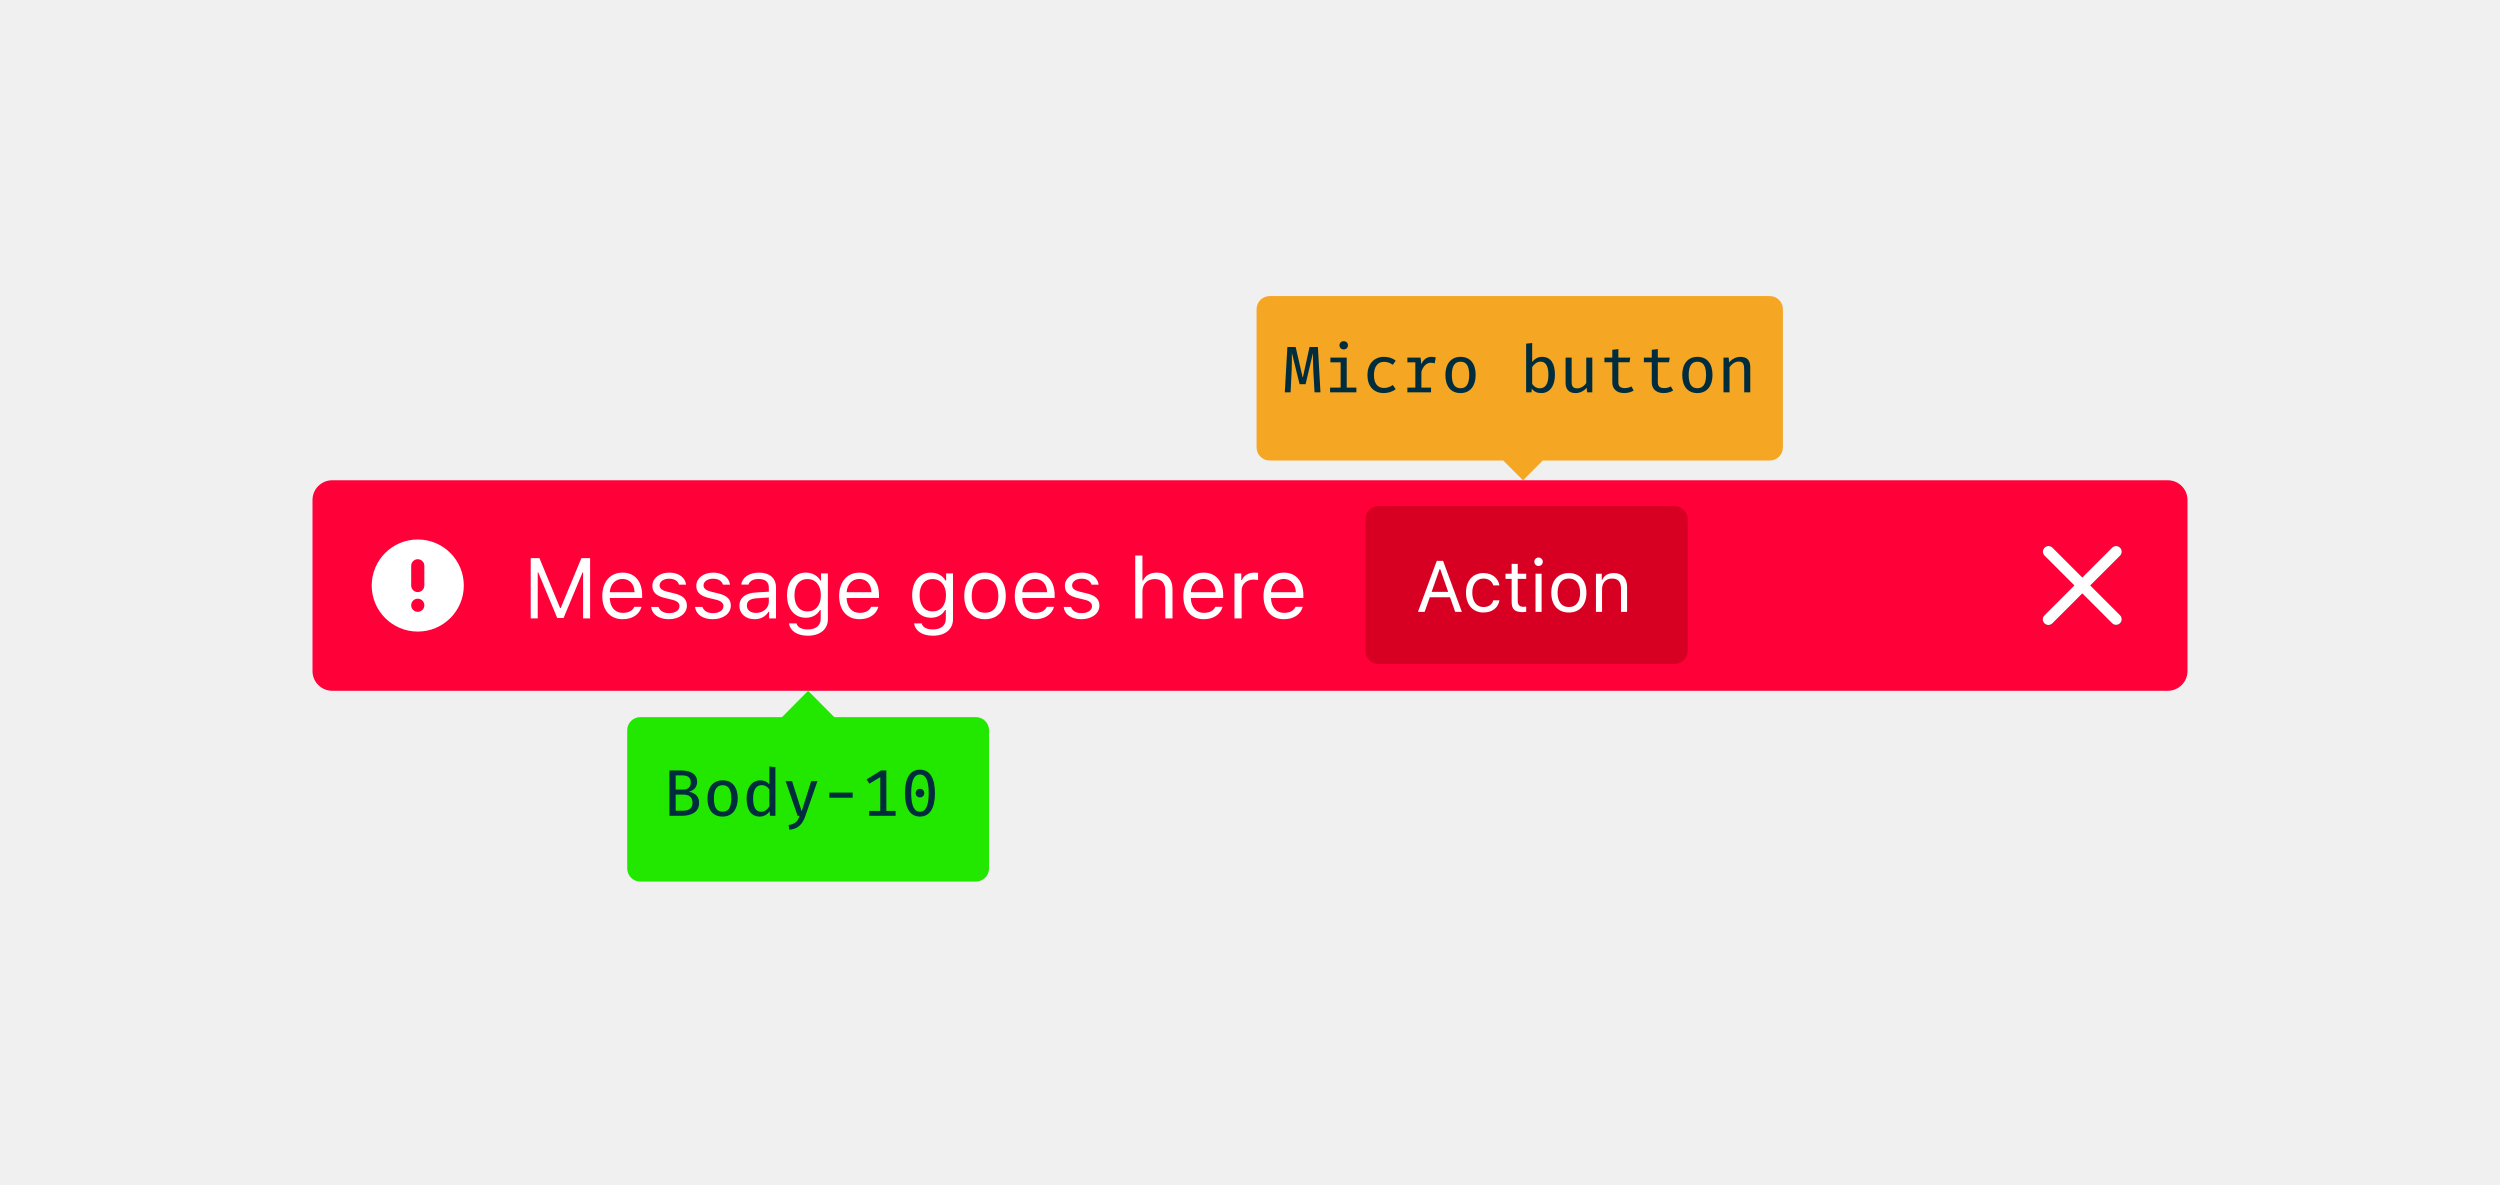
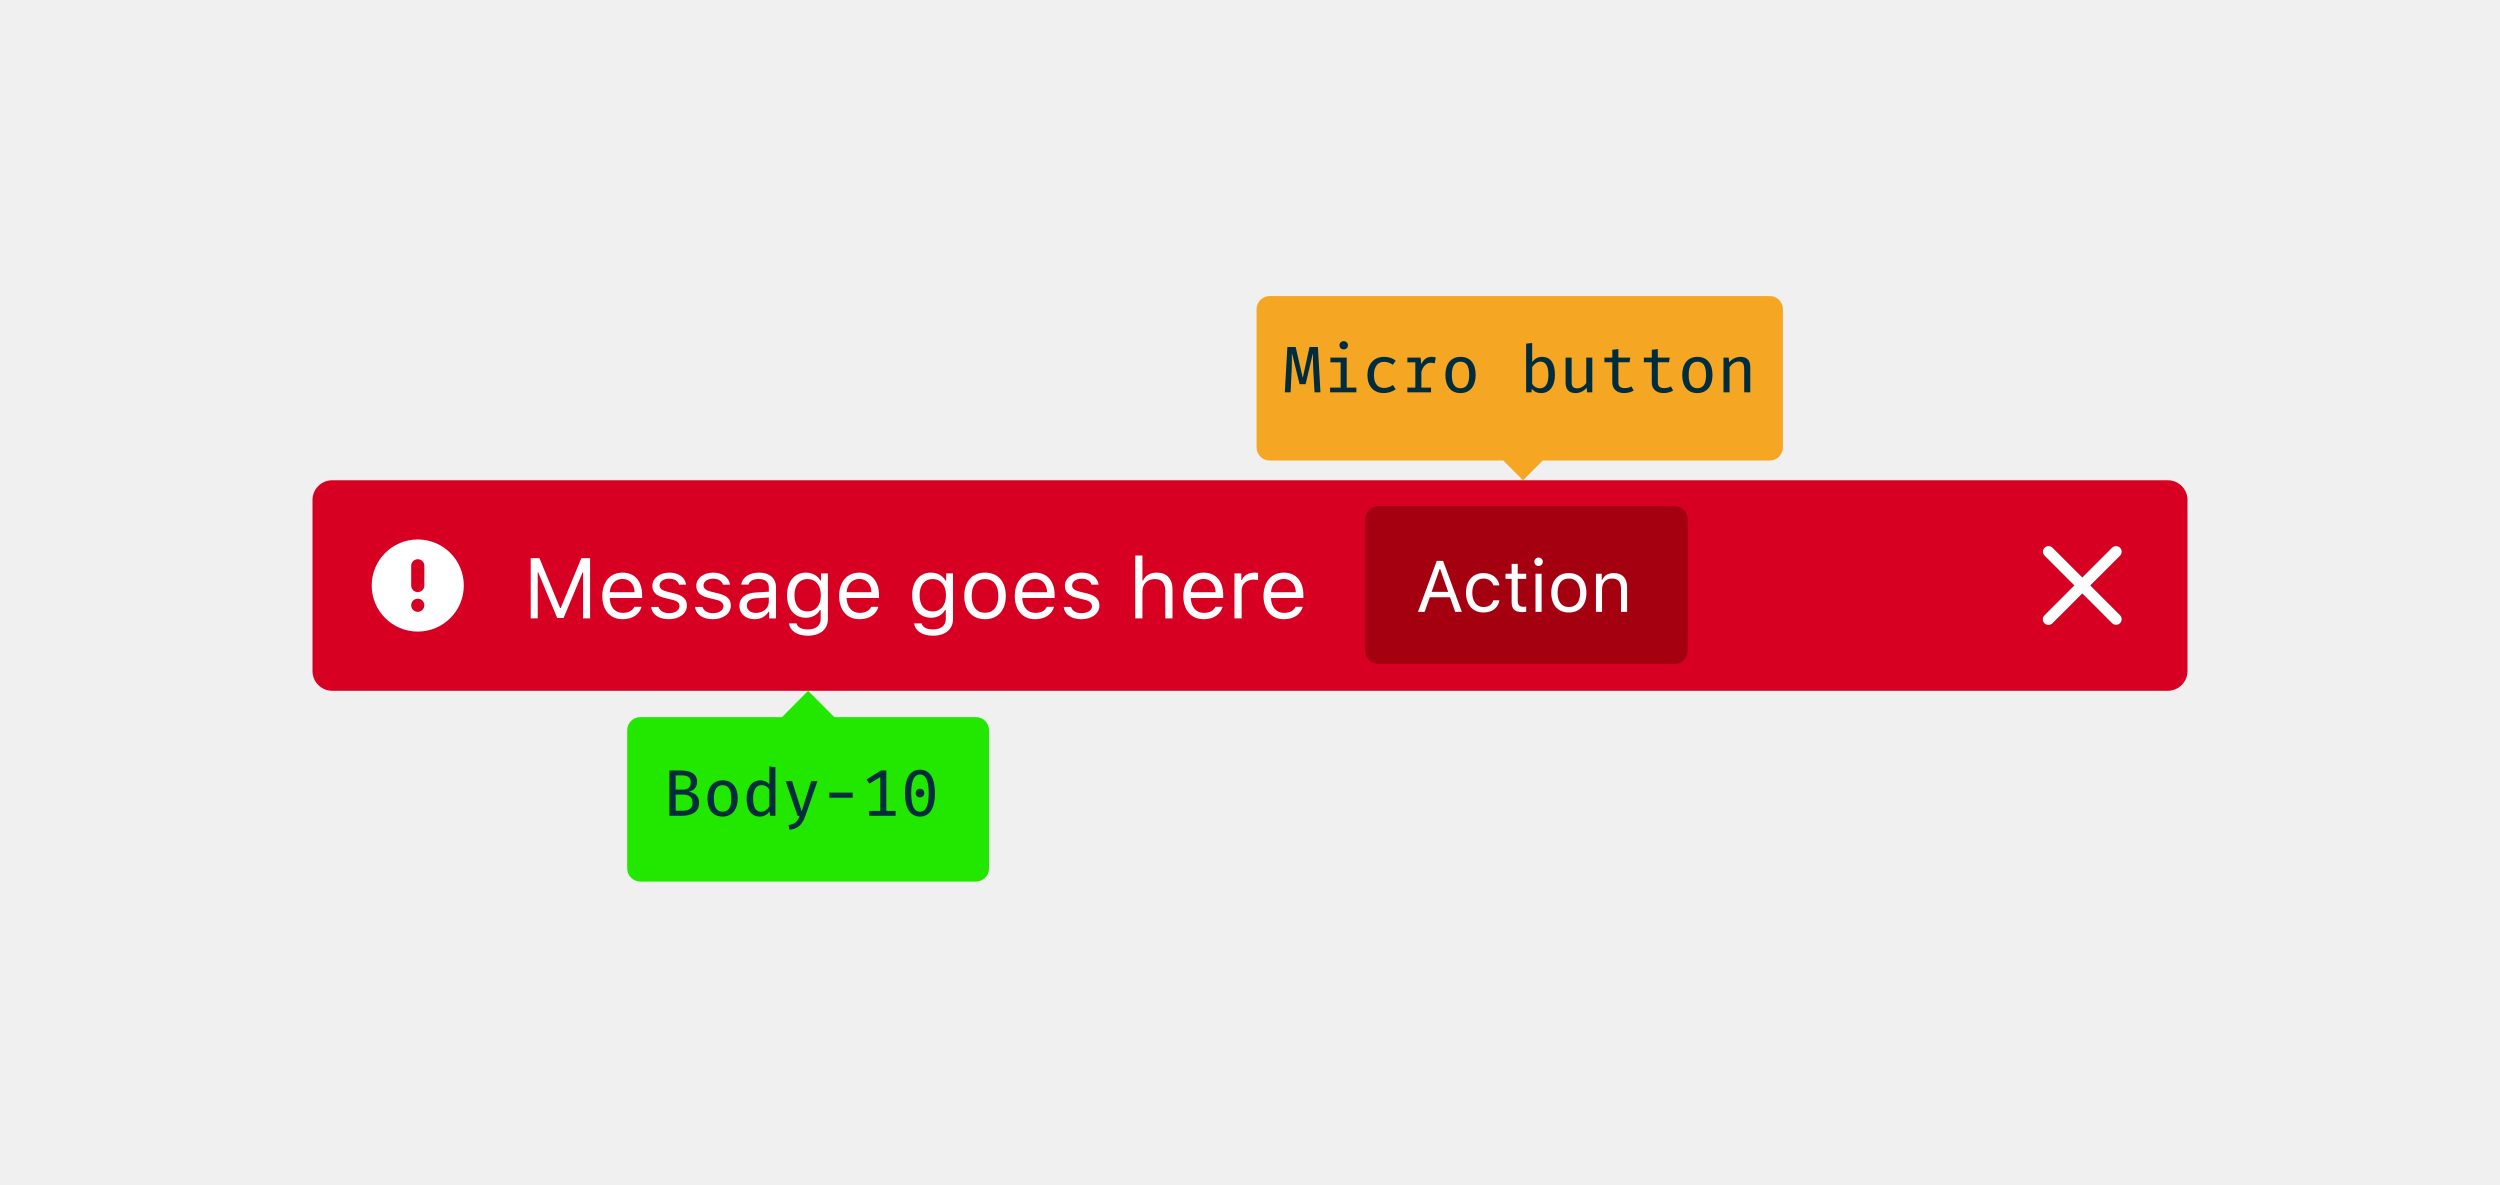
<svg xmlns="http://www.w3.org/2000/svg" xmlns:xlink="http://www.w3.org/1999/xlink" width="380" height="180" viewBox="0 0 380 180">
  <defs>
    <path id="t-err-a" d="M7.223,5.989 L11.759,1.453 C12.084,1.116 12.08,0.582 11.749,0.251 C11.418,-0.08 10.884,-0.084 10.547,0.241 L6.011,4.777 L1.474,0.241 C1.137,-0.084 0.603,-0.08 0.272,0.251 C-0.058,0.582 -0.063,1.116 0.262,1.453 L4.799,5.989 L0.262,10.526 C0.039,10.742 -0.05,11.06 0.028,11.36 C0.106,11.66 0.34,11.894 0.64,11.972 C0.94,12.05 1.258,11.961 1.474,11.738 L6.011,7.201 L10.547,11.738 C10.884,12.063 11.418,12.058 11.749,11.728 C12.08,11.397 12.084,10.863 11.759,10.526 L7.223,5.989 Z" />
-     <path id="t-err-c" d="M162.536,3.923 L207.536,3.923 L207.536,3.923 C208.64,3.923 209.536,4.819 209.536,5.923 L209.536,25.923 L209.536,25.923 C209.536,27.028 208.64,27.923 207.536,27.923 L162.536,27.923 L162.536,27.923 C161.431,27.923 160.536,27.028 160.536,25.923 L160.536,5.923 L160.536,5.923 C160.536,4.819 161.431,3.923 162.536,3.923 Z" />
+     <path id="t-err-c" d="M162.536,3.923 L207.536,3.923 C208.64,3.923 209.536,4.819 209.536,5.923 L209.536,25.923 C209.536,27.028 208.64,27.923 207.536,27.923 L162.536,27.923 C161.431,27.923 160.536,27.028 160.536,25.923 L160.536,5.923 C160.536,4.819 161.431,3.923 162.536,3.923 Z" />
  </defs>
  <g fill="none" fill-rule="evenodd">
    <g transform="translate(47 73)">
-       <rect width="285" height="32" x=".5" fill="#FF0039" rx="3" />
+       <rect width="285" height="32" x=".5" fill="#D70022" rx="3" />
      <g transform="translate(257.5 4)">
        <rect width="24" height="24" />
        <g transform="translate(6 6)">
          <mask id="t-err-b" fill="#fff">
            <use xlink:href="#t-err-a" />
          </mask>
          <use fill="#0C0C0D" fill-opacity=".8" fill-rule="nonzero" xlink:href="#t-err-a" />
          <g fill="#FFF" mask="url(#t-err-b)">
            <rect width="200" height="200" transform="translate(-89 -91)" />
          </g>
        </g>
      </g>
      <g transform="translate(4.5 4)">
        <rect width="24" height="24" />
        <path fill="#FFF" d="M8,1 C11.866,1 15,4.134 15,8 C15,11.866 11.866,15 8,15 C4.134,15 1,11.866 1,8 C1,4.134 4.134,1 8,1 Z M8,4 C8.552,4 9,4.448 9,5 C9,5.552 8.552,6 8,6 C7.448,6 7,5.552 7,5 C7,4.448 7.448,4 8,4 Z M8,7 C8.552,7 9,7.448 9,8 L9,11 C9,11.552 8.552,12 8,12 C7.448,12 7,11.552 7,11 L7,8 C7,7.448 7.448,7 8,7 Z" transform="matrix(1 0 0 -1 4 20)" />
      </g>
      <path fill="#FFF" d="M42.694,21 L42.694,11.84 L41.368,11.84 L38.232,19.419 L38.13,19.419 L34.995,11.84 L33.668,11.84 L33.668,21 L34.734,21 L34.734,14.005 L34.811,14.005 L37.699,20.937 L38.664,20.937 L41.552,14.005 L41.628,14.005 L41.628,21 L42.694,21 Z M47.62,15.001 C46.528,15.001 45.767,15.801 45.684,17.014 L49.455,17.014 C49.429,15.801 48.706,15.001 47.62,15.001 Z M49.423,19.229 L50.515,19.229 C50.185,20.403 49.131,21.121 47.633,21.121 C45.735,21.121 44.548,19.75 44.548,17.585 C44.548,15.433 45.754,14.037 47.633,14.037 C49.48,14.037 50.604,15.351 50.604,17.477 L50.604,17.896 L45.684,17.896 L45.684,17.947 C45.741,19.299 46.497,20.156 47.658,20.156 C48.541,20.156 49.137,19.832 49.423,19.229 Z M52.159,16.03 C52.159,17.02 52.743,17.572 54.025,17.883 L55.199,18.169 C55.929,18.347 56.285,18.664 56.285,19.134 C56.285,19.762 55.625,20.2 54.704,20.2 C53.828,20.2 53.282,19.832 53.098,19.254 L51.975,19.254 C52.095,20.391 53.143,21.121 54.666,21.121 C56.221,21.121 57.408,20.276 57.408,19.051 C57.408,18.067 56.786,17.509 55.498,17.198 L54.444,16.944 C53.638,16.747 53.257,16.455 53.257,15.985 C53.257,15.376 53.892,14.963 54.704,14.963 C55.529,14.963 56.062,15.325 56.208,15.871 L57.288,15.871 C57.142,14.748 56.145,14.037 54.71,14.037 C53.257,14.037 52.159,14.894 52.159,16.03 Z M58.836,16.03 C58.836,17.02 59.42,17.572 60.703,17.883 L61.877,18.169 C62.607,18.347 62.962,18.664 62.962,19.134 C62.962,19.762 62.302,20.2 61.382,20.2 C60.506,20.2 59.96,19.832 59.776,19.254 L58.652,19.254 C58.773,20.391 59.82,21.121 61.344,21.121 C62.899,21.121 64.086,20.276 64.086,19.051 C64.086,18.067 63.464,17.509 62.175,17.198 L61.122,16.944 C60.315,16.747 59.935,16.455 59.935,15.985 C59.935,15.376 60.569,14.963 61.382,14.963 C62.207,14.963 62.74,15.325 62.886,15.871 L63.965,15.871 C63.819,14.748 62.823,14.037 61.388,14.037 C59.935,14.037 58.836,14.894 58.836,16.03 Z M67.907,20.162 C69.031,20.162 69.862,19.426 69.862,18.448 L69.862,17.82 L68.021,17.94 C66.98,18.01 66.523,18.372 66.523,19.058 C66.523,19.756 67.114,20.162 67.907,20.162 Z M67.704,21.121 C66.377,21.121 65.394,20.333 65.394,19.083 C65.394,17.858 66.295,17.153 67.888,17.058 L69.862,16.938 L69.862,16.315 C69.862,15.471 69.335,15.008 68.313,15.008 C67.495,15.008 66.923,15.319 66.771,15.858 L65.667,15.858 C65.812,14.76 66.892,14.037 68.352,14.037 C70.021,14.037 70.954,14.894 70.954,16.315 L70.954,21 L69.913,21 L69.913,19.991 L69.812,19.991 C69.367,20.721 68.618,21.121 67.704,21.121 Z M75.74,19.934 C77.01,19.934 77.771,18.969 77.771,17.477 C77.771,15.985 77.003,15.021 75.74,15.021 C74.471,15.021 73.76,15.985 73.76,17.477 C73.76,18.969 74.471,19.934 75.74,19.934 Z M75.791,23.628 C74.141,23.628 73.087,22.885 72.922,21.755 L74.077,21.755 C74.198,22.314 74.807,22.676 75.791,22.676 C77.016,22.676 77.746,22.073 77.746,21.063 L77.746,19.718 L77.645,19.718 C77.213,20.473 76.438,20.898 75.499,20.898 C73.728,20.898 72.63,19.527 72.63,17.477 C72.63,15.427 73.741,14.037 75.499,14.037 C76.458,14.037 77.302,14.506 77.695,15.243 L77.797,15.243 L77.797,14.157 L78.838,14.157 L78.838,21.121 C78.838,22.65 77.657,23.628 75.791,23.628 Z M83.624,15.001 C82.532,15.001 81.771,15.801 81.688,17.014 L85.458,17.014 C85.433,15.801 84.709,15.001 83.624,15.001 Z M85.427,19.229 L86.519,19.229 C86.188,20.403 85.135,21.121 83.637,21.121 C81.739,21.121 80.552,19.75 80.552,17.585 C80.552,15.433 81.758,14.037 83.637,14.037 C85.484,14.037 86.607,15.351 86.607,17.477 L86.607,17.896 L81.688,17.896 L81.688,17.947 C81.745,19.299 82.5,20.156 83.662,20.156 C84.544,20.156 85.141,19.832 85.427,19.229 Z M94.758,19.934 C96.027,19.934 96.789,18.969 96.789,17.477 C96.789,15.985 96.021,15.021 94.758,15.021 C93.488,15.021 92.777,15.985 92.777,17.477 C92.777,18.969 93.488,19.934 94.758,19.934 Z M94.809,23.628 C93.158,23.628 92.104,22.885 91.939,21.755 L93.095,21.755 C93.215,22.314 93.825,22.676 94.809,22.676 C96.034,22.676 96.764,22.073 96.764,21.063 L96.764,19.718 L96.662,19.718 C96.23,20.473 95.456,20.898 94.517,20.898 C92.746,20.898 91.647,19.527 91.647,17.477 C91.647,15.427 92.758,14.037 94.517,14.037 C95.475,14.037 96.319,14.506 96.713,15.243 L96.814,15.243 L96.814,14.157 L97.855,14.157 L97.855,21.121 C97.855,22.65 96.675,23.628 94.809,23.628 Z M102.724,21.121 C100.775,21.121 99.569,19.775 99.569,17.579 C99.569,15.376 100.775,14.037 102.724,14.037 C104.673,14.037 105.879,15.376 105.879,17.579 C105.879,19.775 104.673,21.121 102.724,21.121 Z M102.724,20.137 C104.019,20.137 104.749,19.197 104.749,17.579 C104.749,15.954 104.019,15.021 102.724,15.021 C101.429,15.021 100.699,15.954 100.699,17.579 C100.699,19.197 101.429,20.137 102.724,20.137 Z M110.322,15.001 C109.23,15.001 108.469,15.801 108.386,17.014 L112.157,17.014 C112.131,15.801 111.408,15.001 110.322,15.001 Z M112.125,19.229 L113.217,19.229 C112.887,20.403 111.833,21.121 110.335,21.121 C108.437,21.121 107.25,19.75 107.25,17.585 C107.25,15.433 108.456,14.037 110.335,14.037 C112.182,14.037 113.306,15.351 113.306,17.477 L113.306,17.896 L108.386,17.896 L108.386,17.947 C108.443,19.299 109.199,20.156 110.36,20.156 C111.243,20.156 111.839,19.832 112.125,19.229 Z M114.861,16.03 C114.861,17.02 115.445,17.572 116.727,17.883 L117.901,18.169 C118.631,18.347 118.987,18.664 118.987,19.134 C118.987,19.762 118.327,20.2 117.406,20.2 C116.53,20.2 115.984,19.832 115.8,19.254 L114.677,19.254 C114.797,20.391 115.845,21.121 117.368,21.121 C118.923,21.121 120.11,20.276 120.11,19.051 C120.11,18.067 119.488,17.509 118.2,17.198 L117.146,16.944 C116.34,16.747 115.959,16.455 115.959,15.985 C115.959,15.376 116.594,14.963 117.406,14.963 C118.231,14.963 118.765,15.325 118.911,15.871 L119.99,15.871 C119.844,14.748 118.847,14.037 117.413,14.037 C115.959,14.037 114.861,14.894 114.861,16.03 Z M125.557,21 L126.648,21 L126.648,16.95 C126.648,15.795 127.321,15.021 128.546,15.021 C129.581,15.021 130.127,15.624 130.127,16.836 L130.127,21 L131.219,21 L131.219,16.569 C131.219,14.963 130.305,14.037 128.857,14.037 C127.81,14.037 127.093,14.481 126.75,15.236 L126.648,15.236 L126.648,11.44 L125.557,11.44 L125.557,21 Z M135.941,15.001 C134.85,15.001 134.088,15.801 134.005,17.014 L137.776,17.014 C137.75,15.801 137.027,15.001 135.941,15.001 Z M137.744,19.229 L138.836,19.229 C138.506,20.403 137.452,21.121 135.954,21.121 C134.056,21.121 132.869,19.75 132.869,17.585 C132.869,15.433 134.075,14.037 135.954,14.037 C137.801,14.037 138.925,15.351 138.925,17.477 L138.925,17.896 L134.005,17.896 L134.005,17.947 C134.062,19.299 134.818,20.156 135.979,20.156 C136.862,20.156 137.458,19.832 137.744,19.229 Z M140.639,21 L141.73,21 L141.73,16.76 C141.73,15.795 142.486,15.097 143.527,15.097 C143.743,15.097 144.136,15.135 144.225,15.16 L144.225,14.068 C144.085,14.049 143.857,14.037 143.679,14.037 C142.771,14.037 141.984,14.506 141.781,15.173 L141.68,15.173 L141.68,14.157 L140.639,14.157 L140.639,21 Z M148.129,15.001 C147.037,15.001 146.275,15.801 146.193,17.014 L149.963,17.014 C149.938,15.801 149.214,15.001 148.129,15.001 Z M149.932,19.229 L151.023,19.229 C150.693,20.403 149.64,21.121 148.142,21.121 C146.244,21.121 145.057,19.75 145.057,17.585 C145.057,15.433 146.263,14.037 148.142,14.037 C149.989,14.037 151.112,15.351 151.112,17.477 L151.112,17.896 L146.193,17.896 L146.193,17.947 C146.25,19.299 147.005,20.156 148.167,20.156 C149.049,20.156 149.646,19.832 149.932,19.229 Z" />
      <mask id="t-err-d" fill="#fff">
        <use xlink:href="#t-err-c" />
      </mask>
-       <use fill="#D70022" xlink:href="#t-err-c" />
+       <use fill="#A4000F" xlink:href="#t-err-c" />
      <path fill="#FFF" d="M174.187,20 L173.408,17.782 L170.325,17.782 L169.547,20 L168.531,20 L171.389,12.25 L172.345,12.25 L175.202,20 L174.187,20 Z M171.824,13.501 L170.61,16.96 L173.124,16.96 L171.91,13.501 L171.824,13.501 Z M180.912,15.982 C180.751,14.951 179.891,14.108 178.484,14.108 C176.862,14.108 175.831,15.279 175.831,17.083 C175.831,18.926 176.867,20.102 178.489,20.102 C179.88,20.102 180.745,19.318 180.912,18.254 L179.977,18.254 C179.805,18.91 179.263,19.27 178.484,19.27 C177.453,19.27 176.787,18.421 176.787,17.083 C176.787,15.773 177.442,14.94 178.484,14.94 C179.317,14.94 179.827,15.408 179.977,15.982 L180.912,15.982 Z M182.77,12.711 L182.77,14.21 L181.836,14.21 L181.836,14.983 L182.77,14.983 L182.77,18.496 C182.77,19.603 183.248,20.043 184.441,20.043 C184.623,20.043 184.8,20.021 184.983,19.989 L184.983,19.21 C184.811,19.227 184.72,19.232 184.553,19.232 C183.952,19.232 183.694,18.942 183.694,18.26 L183.694,14.983 L184.983,14.983 L184.983,14.21 L183.694,14.21 L183.694,12.711 L182.77,12.711 Z M186.401,20 L187.325,20 L187.325,14.21 L186.401,14.21 L186.401,20 Z M186.863,13.034 C187.217,13.034 187.507,12.744 187.507,12.389 C187.507,12.035 187.217,11.745 186.863,11.745 C186.508,11.745 186.218,12.035 186.218,12.389 C186.218,12.744 186.508,13.034 186.863,13.034 Z M191.466,20.102 C189.817,20.102 188.797,18.963 188.797,17.105 C188.797,15.241 189.817,14.108 191.466,14.108 C193.115,14.108 194.135,15.241 194.135,17.105 C194.135,18.963 193.115,20.102 191.466,20.102 Z M191.466,19.27 C192.562,19.27 193.179,18.475 193.179,17.105 C193.179,15.73 192.562,14.94 191.466,14.94 C190.37,14.94 189.753,15.73 189.753,17.105 C189.753,18.475 190.37,19.27 191.466,19.27 Z M195.586,20 L196.509,20 L196.509,16.573 C196.509,15.558 197.106,14.94 198.029,14.94 C198.953,14.94 199.394,15.435 199.394,16.477 L199.394,20 L200.317,20 L200.317,16.251 C200.317,14.876 199.592,14.108 198.293,14.108 C197.406,14.108 196.842,14.484 196.552,15.123 L196.466,15.123 L196.466,14.21 L195.586,14.21 L195.586,20 Z" mask="url(#t-err-d)" />
    </g>
-     <path fill="#F5A623" d="M234.5,70 L231.5,73 L228.5,70 L193,70 C191.895,70 191,69.105 191,68 L191,47 L191,47 C191,45.895 191.895,45 193,45 L193,45 L269,45 C270.105,45 271,45.895 271,47 L271,68 C271,69.105 270.105,70 269,70 L234.5,70 Z" />
-     <path fill="#22E800" d="M126.805,109 L122.834,105 L118.863,109 L97.334,109 L97.334,109 C96.229,109 95.334,109.895 95.334,111 L95.334,132 C95.334,133.105 96.229,134 97.334,134 L97.334,134 L148.334,134 C149.439,134 150.334,133.105 150.334,132 L150.334,111 C150.334,109.895 149.439,109 148.334,109 L126.805,109 Z" />
+     <path fill="#F5A623" d="M234.5,70 L231.5,73 L228.5,70 L193,70 C191.895,70 191,69.105 191,68 L191,47 C191,45.895 191.895,45 193,45 L269,45 C270.105,45 271,45.895 271,47 L271,68 C271,69.105 270.105,70 269,70 L234.5,70 Z" />
+     <path fill="#22E800" d="M126.805,109 L148.334,109 C149.439,109 150.334,109.895 150.334,111 L150.334,132 C150.334,133.105 149.439,134 148.334,134 L97.334,134 C96.229,134 95.334,133.105 95.334,132 L95.334,111 C95.334,109.895 96.229,109 97.334,109 L118.863,109 L122.834,105 L126.805,109 Z" />
    <path fill="#002D3E" d="M105.264 122.05C105.264 121.04 104.614 120.78 103.824 120.78L102.704 120.78 102.704 123.23 103.784 123.23C104.454 123.23 105.264 123.04 105.264 122.05zM104.994 118.91C104.994 118.15 104.494 117.86 103.674 117.86L102.704 117.86 102.704 120.02 103.754 120.02C104.554 120.02 104.994 119.69 104.994 118.91zM106.264 122.03C106.264 123.54 104.944 124 103.654 124L101.754 124 101.754 117.11 103.504 117.11C104.734 117.11 105.964 117.5 105.964 118.85 105.964 119.73 105.344 120.19 104.764 120.32L104.764 120.36C105.454 120.49 106.264 120.89 106.264 122.03zM111.154 121.36C111.154 119.99 110.714 119.35 109.844 119.35 108.964 119.35 108.514 119.99 108.514 121.37 108.514 122.74 108.954 123.38 109.834 123.38 110.714 123.38 111.154 122.74 111.154 121.36zM107.534 121.37C107.534 119.74 108.344 118.61 109.844 118.61 111.344 118.61 112.134 119.69 112.134 121.36 112.134 122.99 111.324 124.12 109.834 124.12 108.334 124.12 107.534 123.04 107.534 121.37zM115.794 119.34C114.954 119.34 114.474 120 114.474 121.37 114.474 122.73 114.904 123.39 115.694 123.39 116.254 123.39 116.664 123.01 116.944 122.58L116.944 119.99C116.664 119.58 116.264 119.34 115.794 119.34zM115.554 118.61C116.144 118.61 116.594 118.82 116.944 119.22L116.944 116.5 117.864 116.61 117.864 124 117.054 124 116.974 123.32C116.594 123.86 116.074 124.12 115.484 124.12 114.114 124.12 113.484 123.01 113.484 121.37 113.484 119.78 114.254 118.61 115.554 118.61zM124.254 118.73L123.304 118.73 121.874 123.26 121.834 123.26 120.394 118.73 119.414 118.73 121.234 124 121.544 124C121.264 124.8 120.944 125.23 119.864 125.41L119.994 126.13C121.414 125.99 122.034 125.14 122.414 124.03L124.254 118.73zM129.604 121.26L129.604 120.48 126.064 120.48 126.064 121.26 129.604 121.26zM133.804 123.26L132.114 123.26 132.114 124 136.134 124 136.134 123.26 134.724 123.26 134.724 117.11 133.914 117.11 131.714 118.48 132.154 119.12 133.804 118.12 133.804 123.26zM139.834 123.39C140.674 123.39 141.164 122.57 141.164 120.55 141.164 118.54 140.674 117.72 139.834 117.72 139.004 117.72 138.504 118.54 138.504 120.55 138.504 122.57 139.004 123.39 139.834 123.39zM139.834 124.12C138.334 124.12 137.554 122.84 137.554 120.55 137.554 118.27 138.334 116.99 139.834 116.99 141.334 116.99 142.114 118.27 142.114 120.55 142.114 122.84 141.334 124.12 139.834 124.12zM139.184 120.55C139.184 120.19 139.464 119.9 139.834 119.9 140.214 119.9 140.494 120.19 140.494 120.55 140.494 120.92 140.214 121.21 139.834 121.21 139.464 121.21 139.184 120.92 139.184 120.55zM200.71 59.63L200.32 52.74 199.05 52.74 198.04 57.34 198 57.34 196.94 52.74 195.68 52.74 195.29 59.63 196.17 59.63 196.34 56.1C196.38 55.21 196.36 54.02 196.36 53.79L196.4 53.79 197.54 58.4 198.45 58.4 199.54 53.79 199.57 53.79C199.56 54.01 199.56 55.13 199.61 56.1L199.81 59.63 200.71 59.63zM204.7 54.36L202.22 54.36 202.22 55.07 203.78 55.07 203.78 58.92 202.17 58.92 202.17 59.63 206.17 59.63 206.17 58.92 204.7 58.92 204.7 54.36zM204.89 52.48C204.89 52.13 204.62 51.86 204.24 51.86 203.86 51.86 203.6 52.13 203.6 52.48 203.6 52.84 203.86 53.11 204.24 53.11 204.62 53.11 204.89 52.84 204.89 52.48zM210.36 58.97C209.48 58.97 208.84 58.4 208.84 57.02 208.84 55.65 209.47 55 210.36 55 210.82 55 211.27 55.13 211.7 55.45L212.15 54.83C211.66 54.42 211.04 54.24 210.36 54.24 208.77 54.24 207.85 55.43 207.85 57.02 207.85 58.67 208.76 59.75 210.35 59.75 210.95 59.75 211.66 59.55 212.15 59.15L211.71 58.52C211.28 58.84 210.8 58.97 210.36 58.97zM217.52 58.92L216.05 58.92 216.05 56.54C216.23 55.81 216.77 55.14 217.43 55.14 217.65 55.14 217.81 55.16 218.07 55.23L218.24 54.32C217.94 54.26 217.79 54.24 217.54 54.24 216.92 54.24 216.34 54.63 216.04 55.37L215.93 54.36 213.92 54.36 213.92 55.07 215.13 55.07 215.13 58.92 213.92 58.92 213.92 59.63 217.52 59.63 217.52 58.92zM223.32 56.99C223.32 55.62 222.88 54.98 222.01 54.98 221.13 54.98 220.68 55.62 220.68 57 220.68 58.37 221.12 59.01 222 59.01 222.88 59.01 223.32 58.37 223.32 56.99zM219.7 57C219.7 55.37 220.51 54.24 222.01 54.24 223.51 54.24 224.3 55.32 224.3 56.99 224.3 58.62 223.49 59.75 222 59.75 220.5 59.75 219.7 58.67 219.7 57zM232.89 52.13L232.89 55.03C233.27 54.53 233.78 54.24 234.38 54.24 235.78 54.24 236.35 55.33 236.35 56.99 236.35 58.59 235.62 59.75 234.26 59.75 233.66 59.75 233.19 59.54 232.84 59.09L232.78 59.63 231.97 59.63 231.97 52.24 232.89 52.13zM234.04 59.02C234.88 59.02 235.36 58.37 235.36 56.99 235.36 55.62 234.94 54.97 234.16 54.97 233.6 54.97 233.17 55.37 232.89 55.79L232.89 58.36C233.16 58.77 233.57 59.02 234.04 59.02zM237.97 54.36L237.97 58.19C237.97 59.17 238.47 59.75 239.49 59.75 240.11 59.75 240.76 59.46 241.17 58.93L241.24 59.63 242.03 59.63 242.03 54.36 241.11 54.36 241.11 58.22C240.83 58.66 240.29 59.03 239.74 59.03 239.16 59.03 238.89 58.76 238.89 58.08L238.89 54.36 237.97 54.36zM247.97 58.73C247.7 58.89 247.36 58.99 246.97 58.99 246.27 58.99 245.99 58.7 245.99 58.11L245.99 55.06 247.69 55.06 247.8 54.36 245.99 54.36 245.99 53.06 245.07 53.17 245.07 54.36 243.87 54.36 243.87 55.06 245.07 55.06 245.07 58.12C245.07 59.08 245.71 59.75 246.87 59.75 247.39 59.75 247.95 59.6 248.32 59.36L247.97 58.73zM253.97 58.73C253.7 58.89 253.36 58.99 252.97 58.99 252.27 58.99 251.99 58.7 251.99 58.11L251.99 55.06 253.69 55.06 253.8 54.36 251.99 54.36 251.99 53.06 251.07 53.17 251.07 54.36 249.87 54.36 249.87 55.06 251.07 55.06 251.07 58.12C251.07 59.08 251.71 59.75 252.87 59.75 253.39 59.75 253.95 59.6 254.32 59.36L253.97 58.73zM259.32 56.99C259.32 55.62 258.88 54.98 258.01 54.98 257.13 54.98 256.68 55.62 256.68 57 256.68 58.37 257.12 59.01 258 59.01 258.88 59.01 259.32 58.37 259.32 56.99zM255.7 57C255.7 55.37 256.51 54.24 258.01 54.24 259.51 54.24 260.3 55.32 260.3 56.99 260.3 58.62 259.49 59.75 258 59.75 256.5 59.75 255.7 58.67 255.7 57zM262.89 59.63L262.89 55.81C263.17 55.4 263.68 54.96 264.25 54.96 265.02 54.96 265.12 55.37 265.12 56.4L265.12 59.63 266.04 59.63 266.04 55.8C266.04 54.82 265.58 54.24 264.56 54.24 263.94 54.24 263.26 54.54 262.83 55.08L262.76 54.36 261.97 54.36 261.97 59.63 262.89 59.63z" />
  </g>
</svg>
